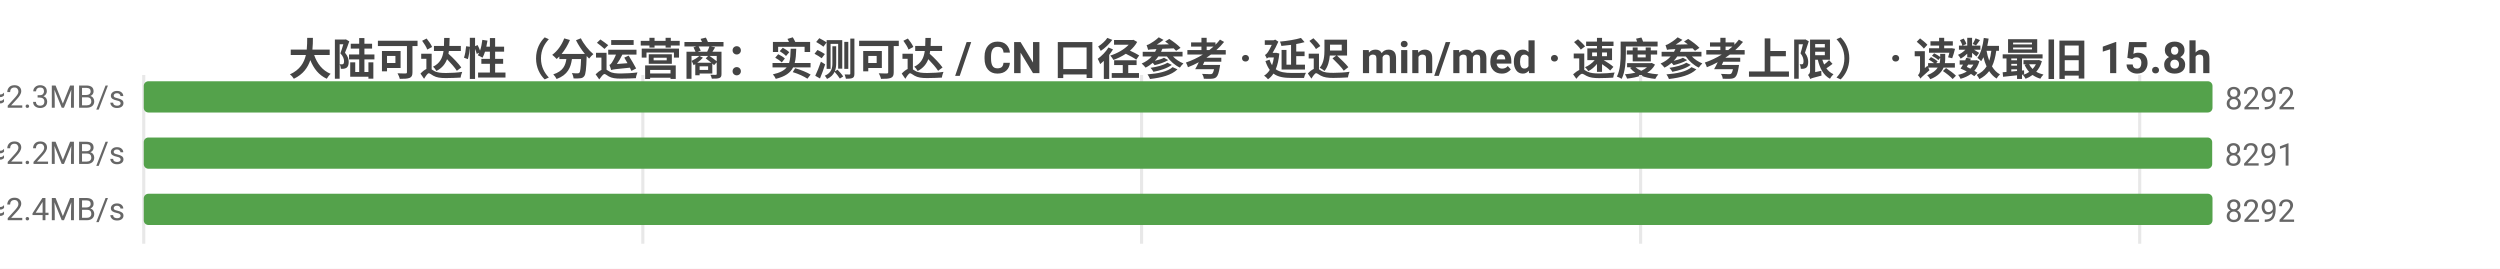
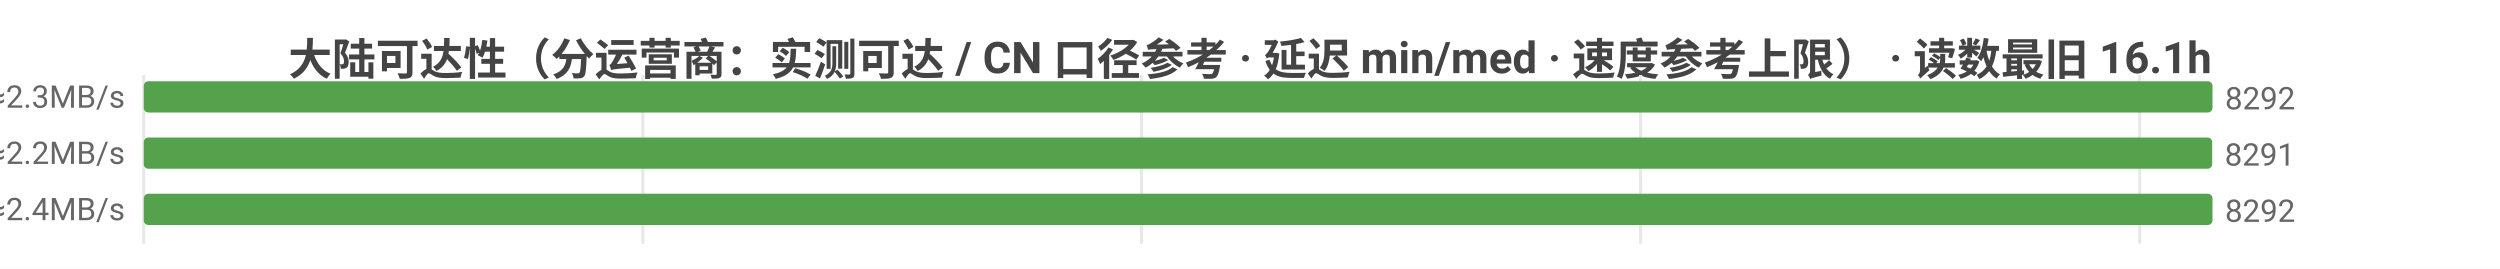
<svg xmlns="http://www.w3.org/2000/svg" width="800" height="86" viewBox="0 0 800 86">
  <rect width="800" height="86" fill="#ffffff" />
  <style>text{font-family:system-ui,-apple-system,'Segoe UI',Roboto,'PingFang SC','Microsoft YaHei','Noto Sans CJK SC',sans-serif}.g{stroke:#e8e8e8;stroke-width:1}.a{stroke:#999;stroke-width:1}.t{font-size:10px;fill:#666}.m{font-size:10px;text-anchor:middle;fill:#666}.e{font-size:10px;text-anchor:end;fill:#666}.l{font-size:11px;fill:#333}.tt{font-size:14px;font-weight:600;text-anchor:middle;fill:#444}.em{font-size:13px;text-anchor:middle;fill:#999}</style>
-   <text class="tt" x="400.0" y="24">大陆可达性（分运营商：实测可达 / CN 口径参考 · 延迟 min/med · 速度参考上限） · 读数最旧 15.8h</text>
+   <text class="tt" x="400.0" y="24">大陆可达性（分运营商：实测可达 / CN 口径参考 · 延迟 min/med · 速度参考上限） · 读数最旧 16.1h</text>
  <line class="g" x1="46" y1="24" x2="46" y2="78" />
  <line class="g" x1="205.7" y1="24" x2="205.7" y2="78" />
  <line class="g" x1="365.3" y1="24" x2="365.3" y2="78" />
  <line class="g" x1="525.0" y1="24" x2="525.0" y2="78" />
  <line class="g" x1="684.7" y1="24" x2="684.7" y2="78" />
-   <text class="e" x="40" y="35">中国电信  实测可达 8292/9760 · CN口径 8292  min5/med209ms  ≈2.3MB/s</text>
+   <text class="e" x="40" y="35">中国电信  实测可达 8292/9759 · CN口径 8292  min5/med209ms  ≈2.3MB/s</text>
  <rect x="46" y="26" width="662" height="10" fill="#54a24b" rx="1.5" />
  <text class="t" x="712" y="35">8292</text>
-   <text class="e" x="40" y="53">中国联通  实测可达 8291/9987 · CN口径 8292  min9/med216ms  ≈2.2MB/s</text>
+   <text class="e" x="40" y="53">中国联通  实测可达 8291/9984 · CN口径 8292  min9/med216ms  ≈2.2MB/s</text>
  <rect x="46" y="44" width="661.9" height="10" fill="#54a24b" rx="1.5" />
  <text class="t" x="711.9" y="53">8291</text>
-   <text class="e" x="40" y="71">中国移动  实测可达 8292/9769 · CN口径 8292  min11/med198ms  ≈2.4MB/s</text>
+   <text class="e" x="40" y="71">中国移动  实测可达 8292/9768 · CN口径 8292  min11/med198ms  ≈2.4MB/s</text>
  <rect x="46" y="62" width="662" height="10" fill="#54a24b" rx="1.5" />
  <text class="t" x="712" y="71">8292</text>
</svg>
